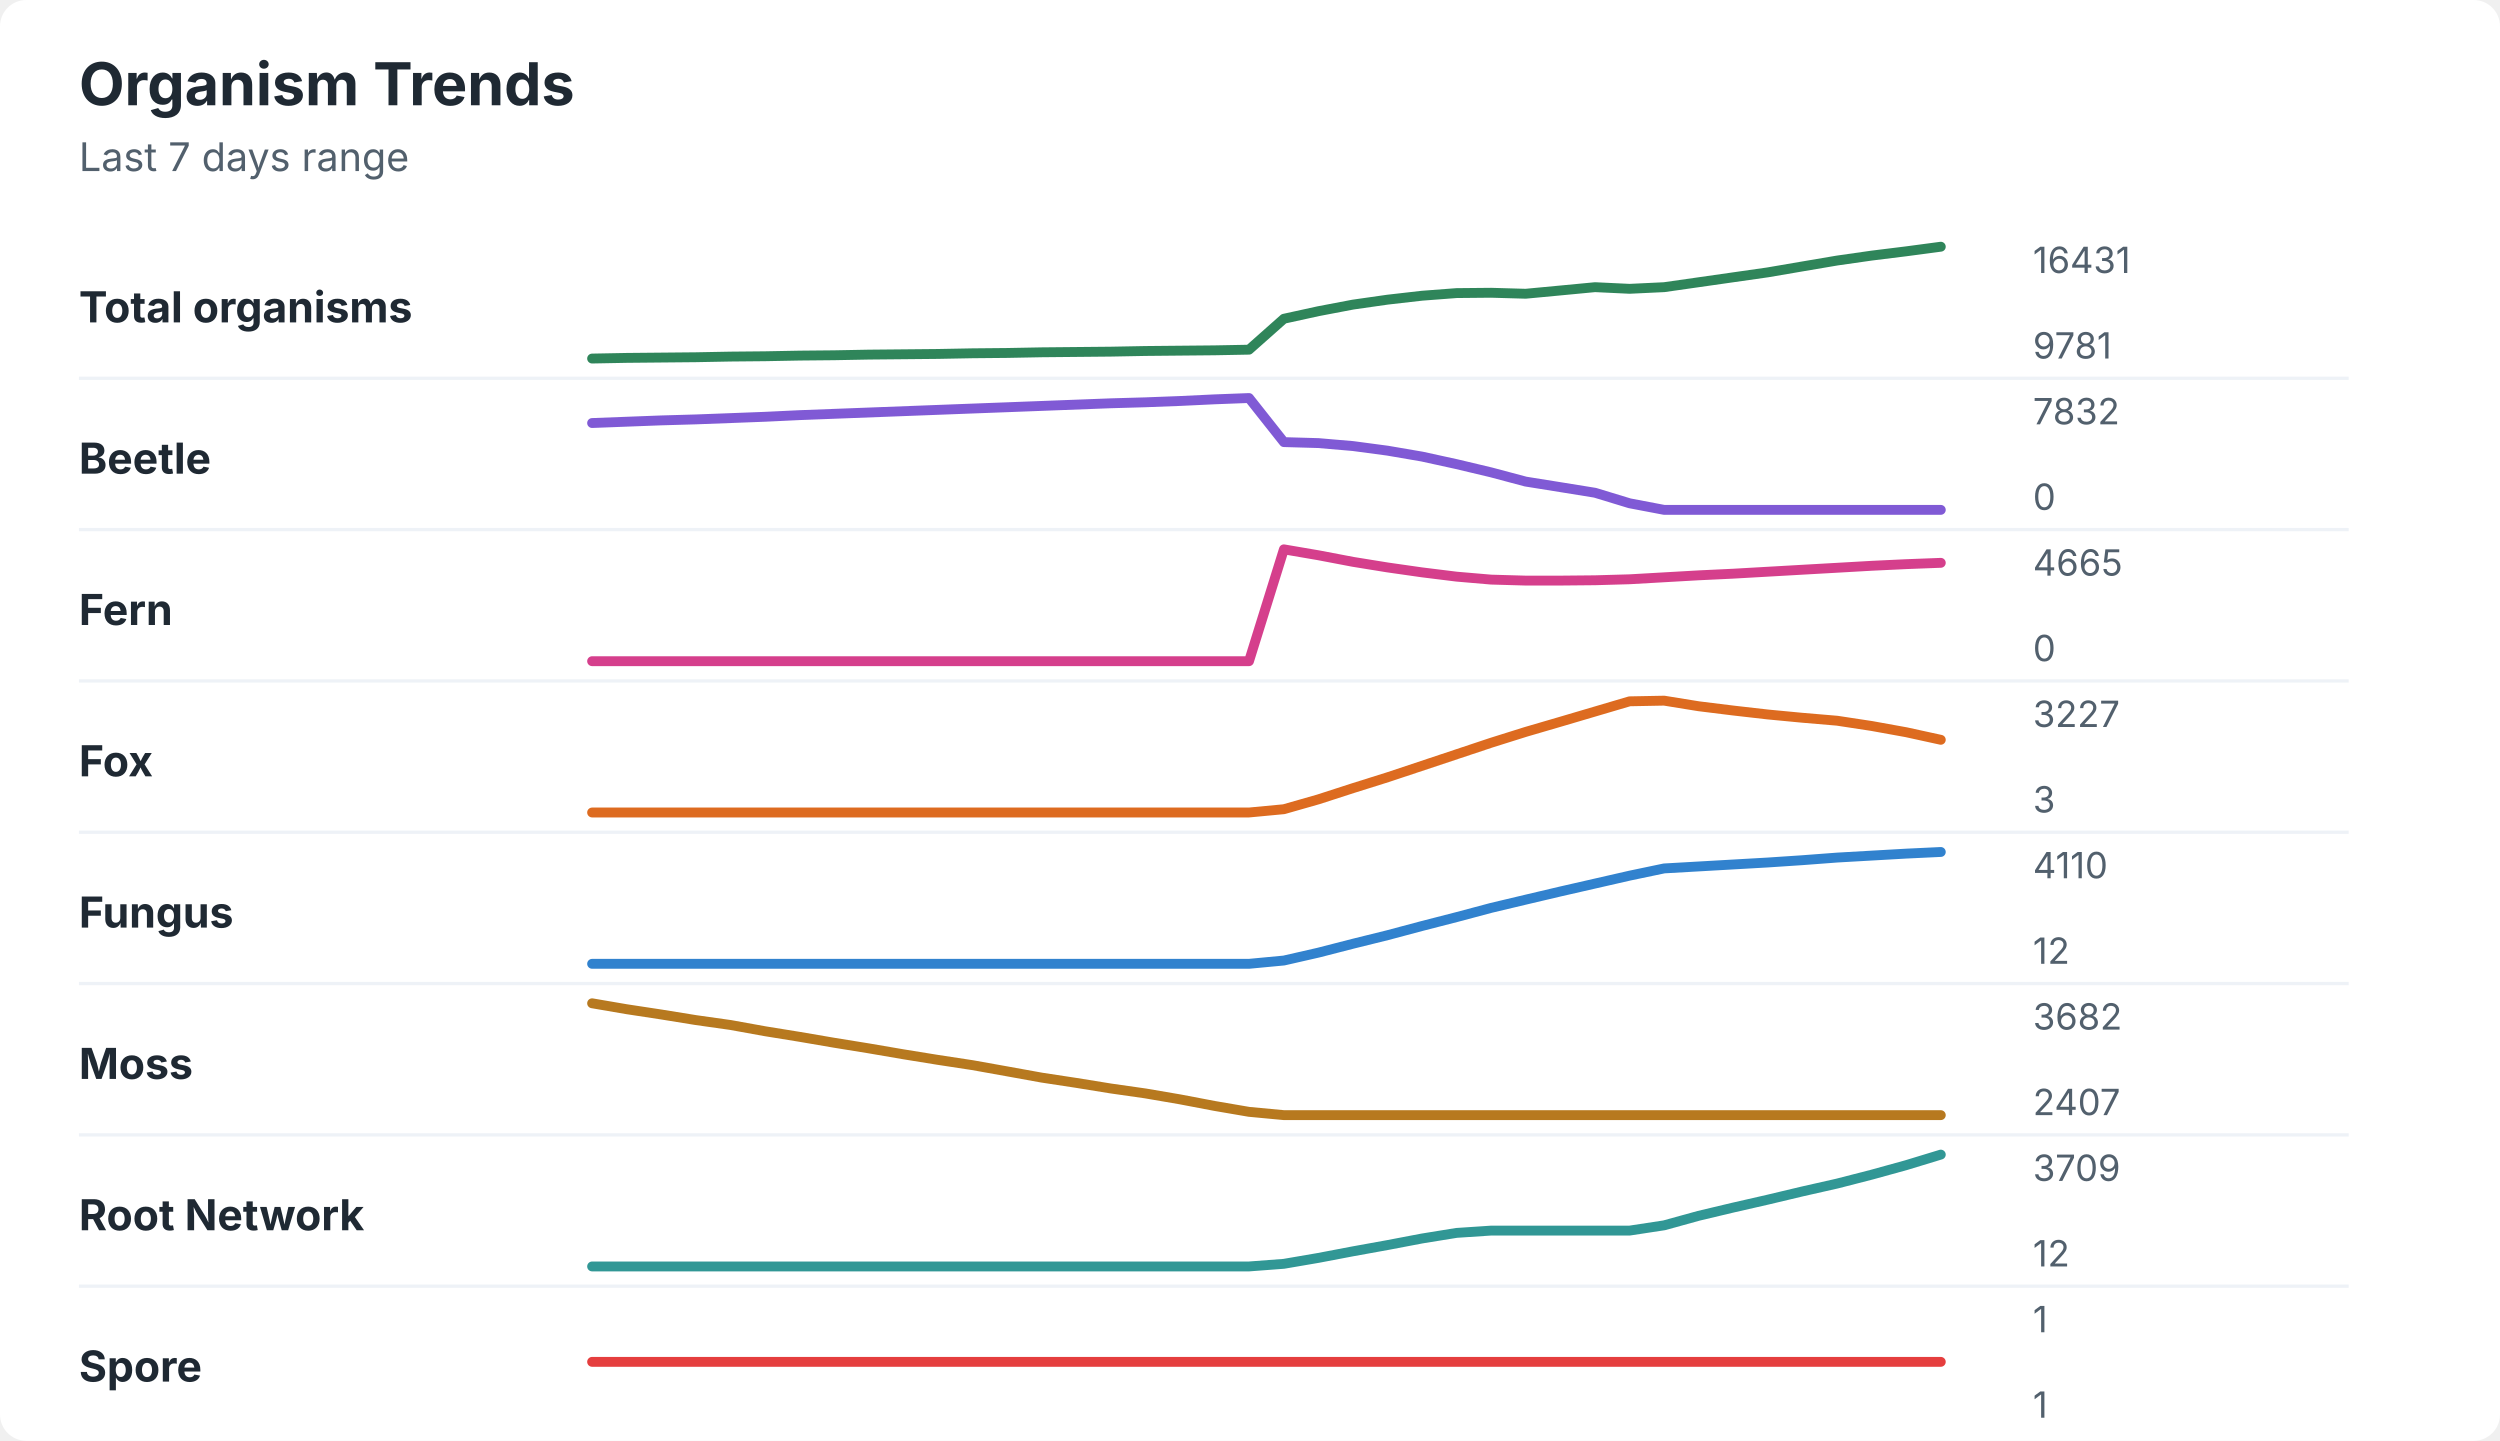
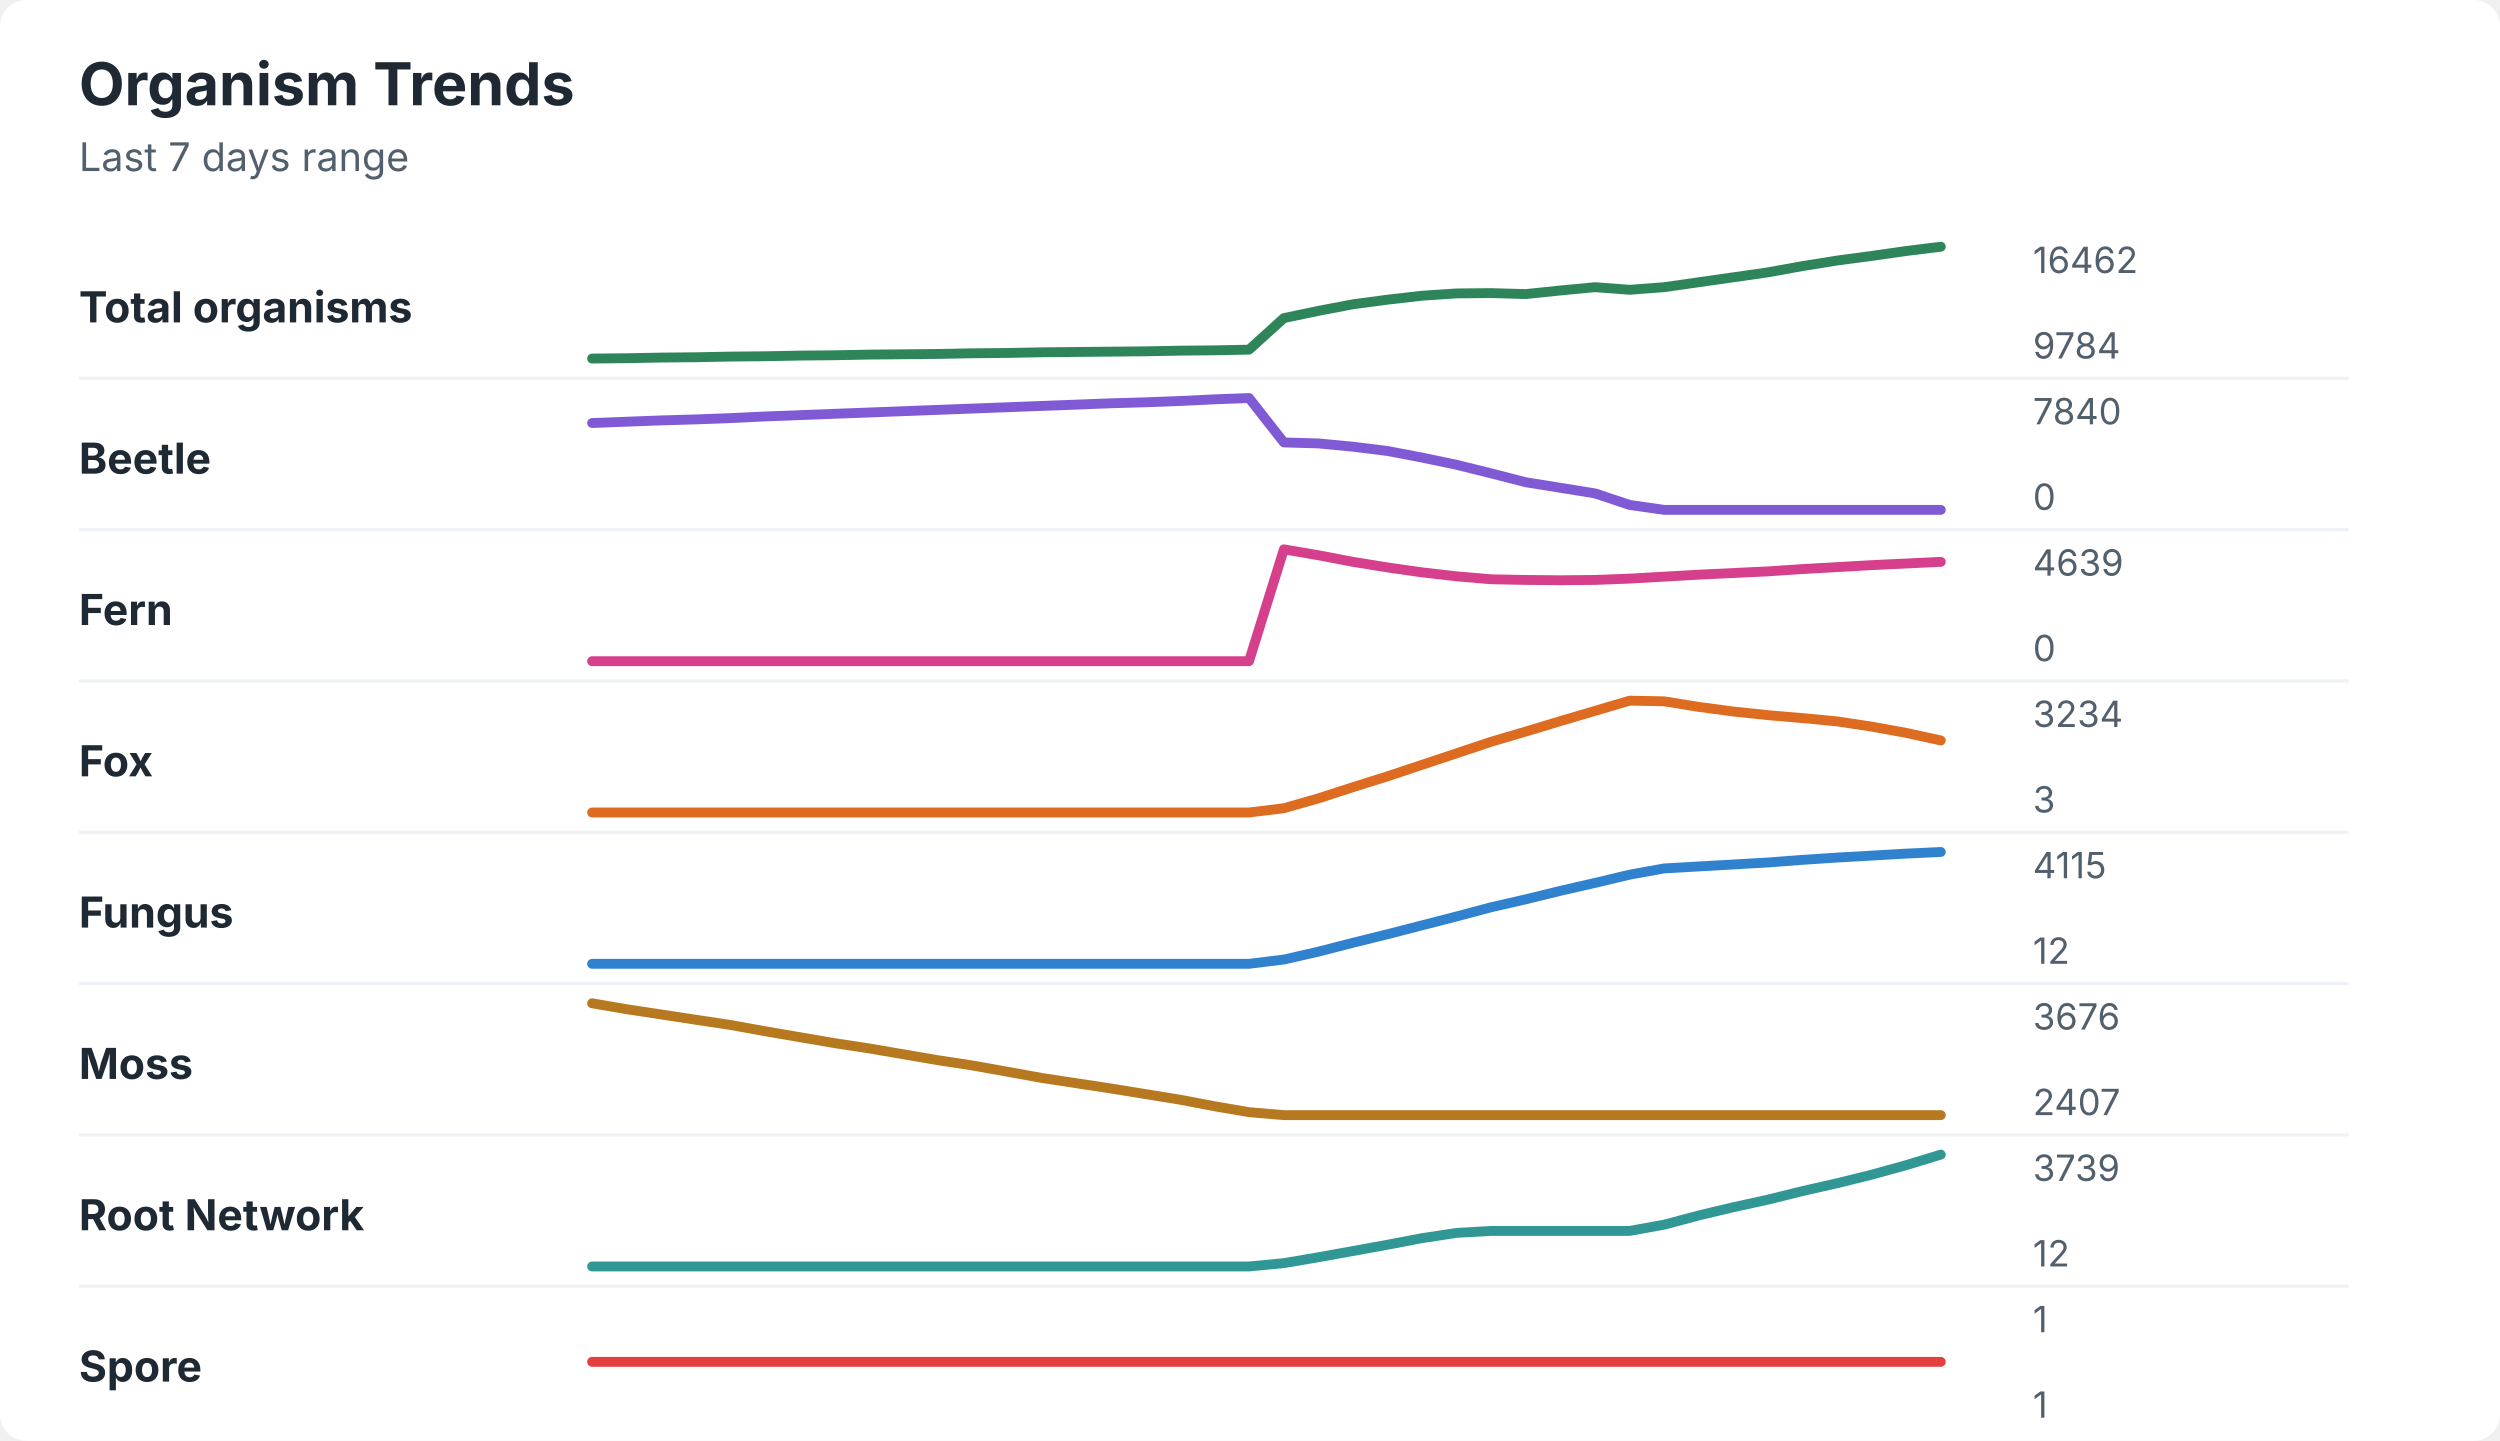
<svg xmlns="http://www.w3.org/2000/svg" width="760" height="438" viewBox="0 0 760 438" role="img" aria-labelledby="title desc">
  <rect width="760" height="438" rx="8" fill="#ffffff" />
  <style>
    text { font-family: -apple-system, BlinkMacSystemFont, "Segoe UI", sans-serif; }
    .title { font-size: 18px; font-weight: 700; fill: #1f2933; }
    .subtitle { font-size: 12px; fill: #52606d; }
    .label { font-size: 13px; font-weight: 650; fill: #1f2933; }
    .axis-value { font-size: 11px; fill: #52606d; }
    .separator { stroke: #eef2f7; stroke-width: 1; }
  </style>
  <text x="24" y="32" class="title">Organism Trends</text>
  <text x="24" y="52" class="subtitle">Last 7 days range</text>
  <text x="24" y="98" class="label">Total organisms</text>
-   <polyline points="180.0,109.0 190.5,108.8 201.0,108.7 211.5,108.6 222.1,108.4 232.6,108.3 243.1,108.1 253.6,108.0 264.1,107.8 274.6,107.7 285.1,107.6 295.6,107.4 306.2,107.3 316.7,107.1 327.2,107.0 337.7,106.9 348.2,106.7 358.7,106.6 369.2,106.5 379.7,106.3 390.3,96.9 400.8,94.6 411.3,92.6 421.8,91.1 432.3,89.9 442.8,89.1 453.3,89.0 463.8,89.3 474.4,88.3 484.9,87.3 495.4,87.8 505.9,87.3 516.4,85.8 526.9,84.3 537.4,82.8 547.9,81.0 558.5,79.2 569.0,77.7 579.5,76.4 590.0,75.0 " fill="none" stroke="#2f855a" stroke-width="3" stroke-linecap="round" stroke-linejoin="round" />
-   <text x="618" y="83" class="axis-value">16431</text>
-   <text x="618" y="109" class="axis-value">9781</text>
+   <polyline points="180.0,109.0 190.5,108.9 201.0,108.7 211.5,108.6 222.1,108.4 232.6,108.3 243.1,108.1 253.6,108.0 264.1,107.8 274.6,107.7 285.1,107.6 295.6,107.4 306.2,107.3 316.7,107.1 327.2,107.0 337.7,106.9 348.2,106.8 358.7,106.6 369.2,106.5 379.7,106.3 390.3,96.7 400.8,94.5 411.3,92.5 421.8,91.1 432.3,89.9 442.8,89.2 453.3,89.1 463.8,89.4 474.4,88.3 484.9,87.3 495.4,88.1 505.9,87.3 516.4,85.8 526.9,84.3 537.4,82.8 547.9,80.9 558.5,79.2 569.0,77.8 579.5,76.3 590.0,75.0 " fill="none" stroke="#2f855a" stroke-width="3" stroke-linecap="round" stroke-linejoin="round" />
+   <text x="618" y="83" class="axis-value">16462</text>
+   <text x="618" y="109" class="axis-value">9784</text>
  <line x1="24" y1="115.0" x2="714" y2="115.0" class="separator" />
  <text x="24" y="144" class="label">Beetle</text>
-   <polyline points="180.0,128.6 190.5,128.2 201.0,127.8 211.5,127.5 222.1,127.1 232.6,126.7 243.1,126.2 253.6,125.8 264.1,125.4 274.6,125.0 285.1,124.6 295.6,124.2 306.2,123.8 316.7,123.4 327.2,123.0 337.7,122.6 348.2,122.3 358.7,121.9 369.2,121.4 379.7,121.0 390.3,134.4 400.8,134.7 411.3,135.6 421.8,137.0 432.3,138.8 442.8,141.1 453.3,143.6 463.8,146.4 474.4,148.1 484.9,149.8 495.4,153.0 505.9,155.0 516.4,155.0 526.9,155.0 537.4,155.0 547.9,155.0 558.5,155.0 569.0,155.0 579.5,155.0 590.0,155.0 " fill="none" stroke="#805ad5" stroke-width="3" stroke-linecap="round" stroke-linejoin="round" />
-   <text x="618" y="129" class="axis-value">7832</text>
+   <polyline points="180.0,128.6 190.5,128.2 201.0,127.8 211.5,127.5 222.1,127.1 232.6,126.6 243.1,126.2 253.6,125.8 264.1,125.4 274.6,125.0 285.1,124.6 295.6,124.2 306.2,123.8 316.7,123.4 327.2,123.0 337.7,122.6 348.2,122.3 358.7,121.9 369.2,121.4 379.7,121.0 390.3,134.5 400.8,134.8 411.3,135.8 421.8,137.1 432.3,139.1 442.8,141.3 453.3,143.9 463.8,146.6 474.4,148.3 484.9,150.0 495.4,153.5 505.9,155.0 516.4,155.0 526.9,155.0 537.4,155.0 547.9,155.0 558.5,155.0 569.0,155.0 579.5,155.0 590.0,155.0 " fill="none" stroke="#805ad5" stroke-width="3" stroke-linecap="round" stroke-linejoin="round" />
+   <text x="618" y="129" class="axis-value">7840</text>
  <text x="618" y="155" class="axis-value">0</text>
  <line x1="24" y1="161.0" x2="714" y2="161.0" class="separator" />
  <text x="24" y="190" class="label">Fern</text>
-   <polyline points="180.0,201.0 190.5,201.0 201.0,201.0 211.5,201.0 222.1,201.0 232.6,201.0 243.1,201.0 253.6,201.0 264.1,201.0 274.6,201.0 285.1,201.0 295.6,201.0 306.2,201.0 316.7,201.0 327.2,201.0 337.7,201.0 348.2,201.0 358.7,201.0 369.2,201.0 379.7,201.0 390.3,167.0 400.8,168.8 411.3,170.8 421.8,172.5 432.3,174.0 442.8,175.3 453.3,176.2 463.8,176.5 474.4,176.5 484.9,176.4 495.4,176.1 505.9,175.5 516.4,174.9 526.9,174.4 537.4,173.8 547.9,173.2 558.5,172.6 569.0,172.0 579.5,171.5 590.0,171.1 " fill="none" stroke="#d53f8c" stroke-width="3" stroke-linecap="round" stroke-linejoin="round" />
-   <text x="618" y="175" class="axis-value">4665</text>
+   <polyline points="180.0,201.0 190.5,201.0 201.0,201.0 211.5,201.0 222.1,201.0 232.6,201.0 243.1,201.0 253.6,201.0 264.1,201.0 274.6,201.0 285.1,201.0 295.6,201.0 306.2,201.0 316.7,201.0 327.2,201.0 337.7,201.0 348.2,201.0 358.7,201.0 369.2,201.0 379.7,201.0 390.3,167.0 400.8,168.8 411.3,170.8 421.8,172.5 432.3,174.0 442.8,175.2 453.3,176.1 463.8,176.3 474.4,176.4 484.9,176.3 495.4,175.9 505.9,175.3 516.4,174.7 526.9,174.2 537.4,173.7 547.9,173.0 558.5,172.4 569.0,171.8 579.5,171.3 590.0,170.8 " fill="none" stroke="#d53f8c" stroke-width="3" stroke-linecap="round" stroke-linejoin="round" />
+   <text x="618" y="175" class="axis-value">4639</text>
  <text x="618" y="201" class="axis-value">0</text>
  <line x1="24" y1="207.0" x2="714" y2="207.0" class="separator" />
  <text x="24" y="236" class="label">Fox</text>
-   <polyline points="180.0,247.0 190.5,247.0 201.0,247.0 211.5,247.0 222.1,247.0 232.6,247.0 243.1,247.0 253.6,247.0 264.1,247.0 274.6,247.0 285.1,247.0 295.6,247.0 306.2,247.0 316.7,247.0 327.2,247.0 337.7,247.0 348.2,247.0 358.7,247.0 369.2,247.0 379.7,247.0 390.3,246.0 400.8,243.0 411.3,239.6 421.8,236.3 432.3,232.8 442.8,229.3 453.3,225.8 463.8,222.5 474.4,219.4 484.9,216.3 495.4,213.2 505.9,213.0 516.4,214.7 526.9,216.0 537.4,217.2 547.9,218.2 558.5,219.1 569.0,220.7 579.5,222.6 590.0,224.9 " fill="none" stroke="#dd6b20" stroke-width="3" stroke-linecap="round" stroke-linejoin="round" />
-   <text x="618" y="221" class="axis-value">3227</text>
+   <polyline points="180.0,247.0 190.5,247.0 201.0,247.0 211.5,247.0 222.1,247.0 232.6,247.0 243.1,247.0 253.6,247.0 264.1,247.0 274.6,247.0 285.1,247.0 295.6,247.0 306.2,247.0 316.7,247.0 327.2,247.0 337.7,247.0 348.2,247.0 358.7,247.0 369.2,247.0 379.7,247.0 390.3,245.7 400.8,242.7 411.3,239.3 421.8,236.0 432.3,232.5 442.8,229.0 453.3,225.5 463.8,222.4 474.4,219.2 484.9,216.1 495.4,213.0 505.9,213.2 516.4,214.9 526.9,216.3 537.4,217.4 547.9,218.3 558.5,219.3 569.0,220.9 579.5,222.8 590.0,225.1 " fill="none" stroke="#dd6b20" stroke-width="3" stroke-linecap="round" stroke-linejoin="round" />
+   <text x="618" y="221" class="axis-value">3234</text>
  <text x="618" y="247" class="axis-value">3</text>
  <line x1="24" y1="253.0" x2="714" y2="253.0" class="separator" />
  <text x="24" y="282" class="label">Fungus</text>
-   <polyline points="180.0,293.0 190.5,293.0 201.0,293.0 211.5,293.0 222.1,293.0 232.6,293.0 243.1,293.0 253.6,293.0 264.1,293.0 274.6,293.0 285.1,293.0 295.6,293.0 306.2,293.0 316.7,293.0 327.2,293.0 337.7,293.0 348.2,293.0 358.7,293.0 369.2,293.0 379.7,293.0 390.3,292.0 400.8,289.6 411.3,286.9 421.8,284.3 432.3,281.5 442.8,278.8 453.3,276.0 463.8,273.5 474.4,271.0 484.9,268.6 495.4,266.2 505.9,264.0 516.4,263.4 526.9,262.8 537.4,262.2 547.9,261.5 558.5,260.7 569.0,260.1 579.5,259.5 590.0,259.0 " fill="none" stroke="#3182ce" stroke-width="3" stroke-linecap="round" stroke-linejoin="round" />
-   <text x="618" y="267" class="axis-value">4110</text>
+   <polyline points="180.0,293.0 190.5,293.0 201.0,293.0 211.5,293.0 222.1,293.0 232.6,293.0 243.1,293.0 253.6,293.0 264.1,293.0 274.6,293.0 285.1,293.0 295.6,293.0 306.2,293.0 316.7,293.0 327.2,293.0 337.7,293.0 348.2,293.0 358.7,293.0 369.2,293.0 379.7,293.0 390.3,291.7 400.8,289.3 411.3,286.6 421.8,284.0 432.3,281.3 442.8,278.6 453.3,275.8 463.8,273.4 474.4,270.8 484.9,268.4 495.4,265.9 505.9,264.0 516.4,263.4 526.9,262.8 537.4,262.2 547.9,261.4 558.5,260.7 569.0,260.1 579.5,259.5 590.0,259.0 " fill="none" stroke="#3182ce" stroke-width="3" stroke-linecap="round" stroke-linejoin="round" />
+   <text x="618" y="267" class="axis-value">4115</text>
  <text x="618" y="293" class="axis-value">12</text>
  <line x1="24" y1="299.0" x2="714" y2="299.0" class="separator" />
  <text x="24" y="328" class="label">Moss</text>
-   <polyline points="180.0,305.0 190.5,306.8 201.0,308.4 211.5,310.1 222.1,311.6 232.6,313.5 243.1,315.2 253.6,317.0 264.1,318.7 274.6,320.5 285.1,322.2 295.6,323.8 306.2,325.7 316.7,327.6 327.2,329.2 337.7,330.9 348.2,332.4 358.7,334.2 369.2,336.2 379.7,338.0 390.3,339.0 400.8,339.0 411.3,339.0 421.8,339.0 432.3,339.0 442.8,339.0 453.3,339.0 463.8,339.0 474.4,339.0 484.9,339.0 495.4,339.0 505.9,339.0 516.4,339.0 526.9,339.0 537.4,339.0 547.9,339.0 558.5,339.0 569.0,339.0 579.5,339.0 590.0,339.0 " fill="none" stroke="#b7791f" stroke-width="3" stroke-linecap="round" stroke-linejoin="round" />
-   <text x="618" y="313" class="axis-value">3682</text>
+   <polyline points="180.0,305.0 190.5,306.8 201.0,308.4 211.5,310.0 222.1,311.6 232.6,313.5 243.1,315.3 253.6,317.1 264.1,318.7 274.6,320.5 285.1,322.3 295.6,323.9 306.2,325.8 316.7,327.7 327.2,329.3 337.7,330.9 348.2,332.6 358.7,334.3 369.2,336.3 379.7,338.1 390.3,339.0 400.8,339.0 411.3,339.0 421.8,339.0 432.3,339.0 442.8,339.0 453.3,339.0 463.8,339.0 474.4,339.0 484.9,339.0 495.4,339.0 505.9,339.0 516.4,339.0 526.9,339.0 537.4,339.0 547.9,339.0 558.5,339.0 569.0,339.0 579.5,339.0 590.0,339.0 " fill="none" stroke="#b7791f" stroke-width="3" stroke-linecap="round" stroke-linejoin="round" />
+   <text x="618" y="313" class="axis-value">3676</text>
  <text x="618" y="339" class="axis-value">2407</text>
  <line x1="24" y1="345.0" x2="714" y2="345.0" class="separator" />
  <text x="24" y="374" class="label">Root Network</text>
-   <polyline points="180.0,385.0 190.5,385.0 201.0,385.0 211.5,385.0 222.1,385.0 232.6,385.0 243.1,385.0 253.6,385.0 264.1,385.0 274.6,385.0 285.1,385.0 295.6,385.0 306.2,385.0 316.7,385.0 327.2,385.0 337.7,385.0 348.2,385.0 358.7,385.0 369.2,385.0 379.7,385.0 390.3,384.2 400.8,382.4 411.3,380.4 421.8,378.5 432.3,376.5 442.8,374.8 453.3,374.1 463.8,374.1 474.4,374.1 484.9,374.1 495.4,374.1 505.9,372.5 516.4,369.6 526.9,367.1 537.4,364.7 547.9,362.2 558.5,359.8 569.0,357.1 579.5,354.2 590.0,351.0 " fill="none" stroke="#319795" stroke-width="3" stroke-linecap="round" stroke-linejoin="round" />
-   <text x="618" y="359" class="axis-value">3709</text>
+   <polyline points="180.0,385.0 190.5,385.0 201.0,385.0 211.5,385.0 222.1,385.0 232.6,385.0 243.1,385.0 253.6,385.0 264.1,385.0 274.6,385.0 285.1,385.0 295.6,385.0 306.2,385.0 316.7,385.0 327.2,385.0 337.7,385.0 348.2,385.0 358.7,385.0 369.2,385.0 379.7,385.0 390.3,384.0 400.8,382.2 411.3,380.3 421.8,378.4 432.3,376.4 442.8,374.8 453.3,374.2 463.8,374.2 474.4,374.2 484.9,374.2 495.4,374.2 505.9,372.3 516.4,369.5 526.9,367.0 537.4,364.7 547.9,362.1 558.5,359.7 569.0,357.1 579.5,354.2 590.0,351.0 " fill="none" stroke="#319795" stroke-width="3" stroke-linecap="round" stroke-linejoin="round" />
+   <text x="618" y="359" class="axis-value">3739</text>
  <text x="618" y="385" class="axis-value">12</text>
  <line x1="24" y1="391.0" x2="714" y2="391.0" class="separator" />
  <text x="24" y="420" class="label">Spore</text>
  <polyline points="180.0,414.0 190.5,414.0 201.0,414.0 211.5,414.0 222.1,414.0 232.6,414.0 243.1,414.0 253.6,414.0 264.1,414.0 274.6,414.0 285.1,414.0 295.6,414.0 306.2,414.0 316.7,414.0 327.2,414.0 337.7,414.0 348.2,414.0 358.7,414.0 369.2,414.0 379.7,414.0 390.3,414.0 400.8,414.0 411.3,414.0 421.8,414.0 432.3,414.0 442.8,414.0 453.3,414.0 463.8,414.0 474.4,414.0 484.9,414.0 495.4,414.0 505.9,414.0 516.4,414.0 526.9,414.0 537.4,414.0 547.9,414.0 558.5,414.0 569.0,414.0 579.5,414.0 590.0,414.0 " fill="none" stroke="#e53e3e" stroke-width="3" stroke-linecap="round" stroke-linejoin="round" />
  <text x="618" y="405" class="axis-value">1</text>
  <text x="618" y="431" class="axis-value">1</text>
</svg>
